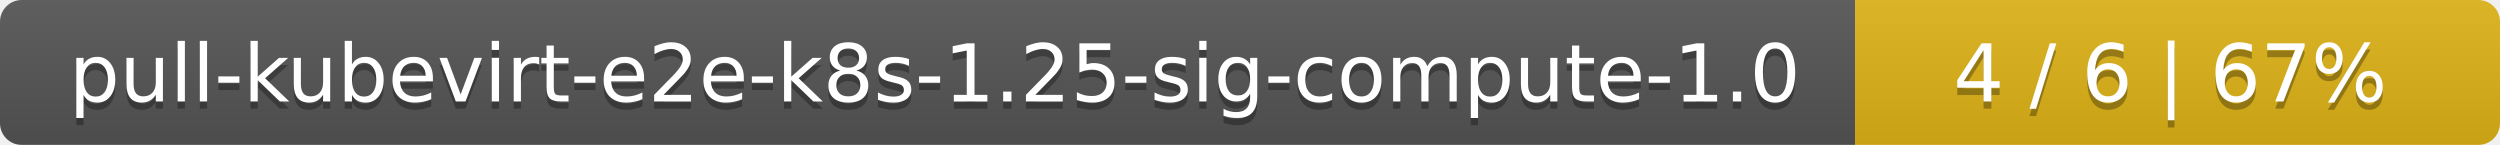
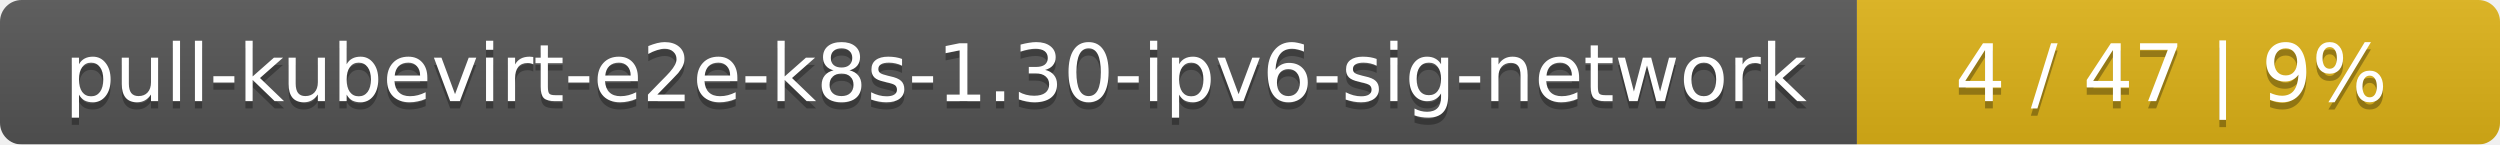
- <svg xmlns="http://www.w3.org/2000/svg" width="345" height="20">
+ <svg xmlns="http://www.w3.org/2000/svg" width="346" height="20">
  <linearGradient id="smooth" x2="0" y2="100%">
    <stop offset="0" stop-color="#bbb" stop-opacity=".1" />
    <stop offset="1" stop-opacity=".1" />
  </linearGradient>
  <mask id="round">
-     <rect width="345" height="20" rx="3" fill="#fff" />
+     <rect width="346" height="20" rx="3" fill="#fff" />
  </mask>
  <g mask="url(#round)">
-     <rect width="256" height="20" fill="#555" />
-     <rect x="256" width="89" height="20" fill="#dfb317" />
-     <rect width="345" height="20" fill="url(#smooth)" />
+     <rect width="257" height="20" fill="#555" />
+     <rect x="257" width="89" height="20" fill="#dfb317" />
+     <rect width="346" height="20" fill="url(#smooth)" />
  </g>
  <g fill="#fff" text-anchor="middle" font-family="DejaVu Sans,Verdana,Geneva,sans-serif" font-size="11">
-     <text x="129" y="15" fill="#010101" fill-opacity=".3">pull-kubevirt-e2e-k8s-1.25-sig-compute-1.0</text>
-     <text x="129" y="14">pull-kubevirt-e2e-k8s-1.25-sig-compute-1.0</text>
-     <text x="299.5" y="15" fill="#010101" fill-opacity=".3">4 / 6    |    67%</text>
-     <text x="299.5" y="14">4 / 6    |    67%</text>
+     <text x="129.5" y="15" fill="#010101" fill-opacity=".3">pull-kubevirt-e2e-k8s-1.30-ipv6-sig-network</text>
+     <text x="129.5" y="14">pull-kubevirt-e2e-k8s-1.30-ipv6-sig-network</text>
+     <text x="300.5" y="15" fill="#010101" fill-opacity=".3">4 / 47    |    9%</text>
+     <text x="300.5" y="14">4 / 47    |    9%</text>
  </g>
</svg>
